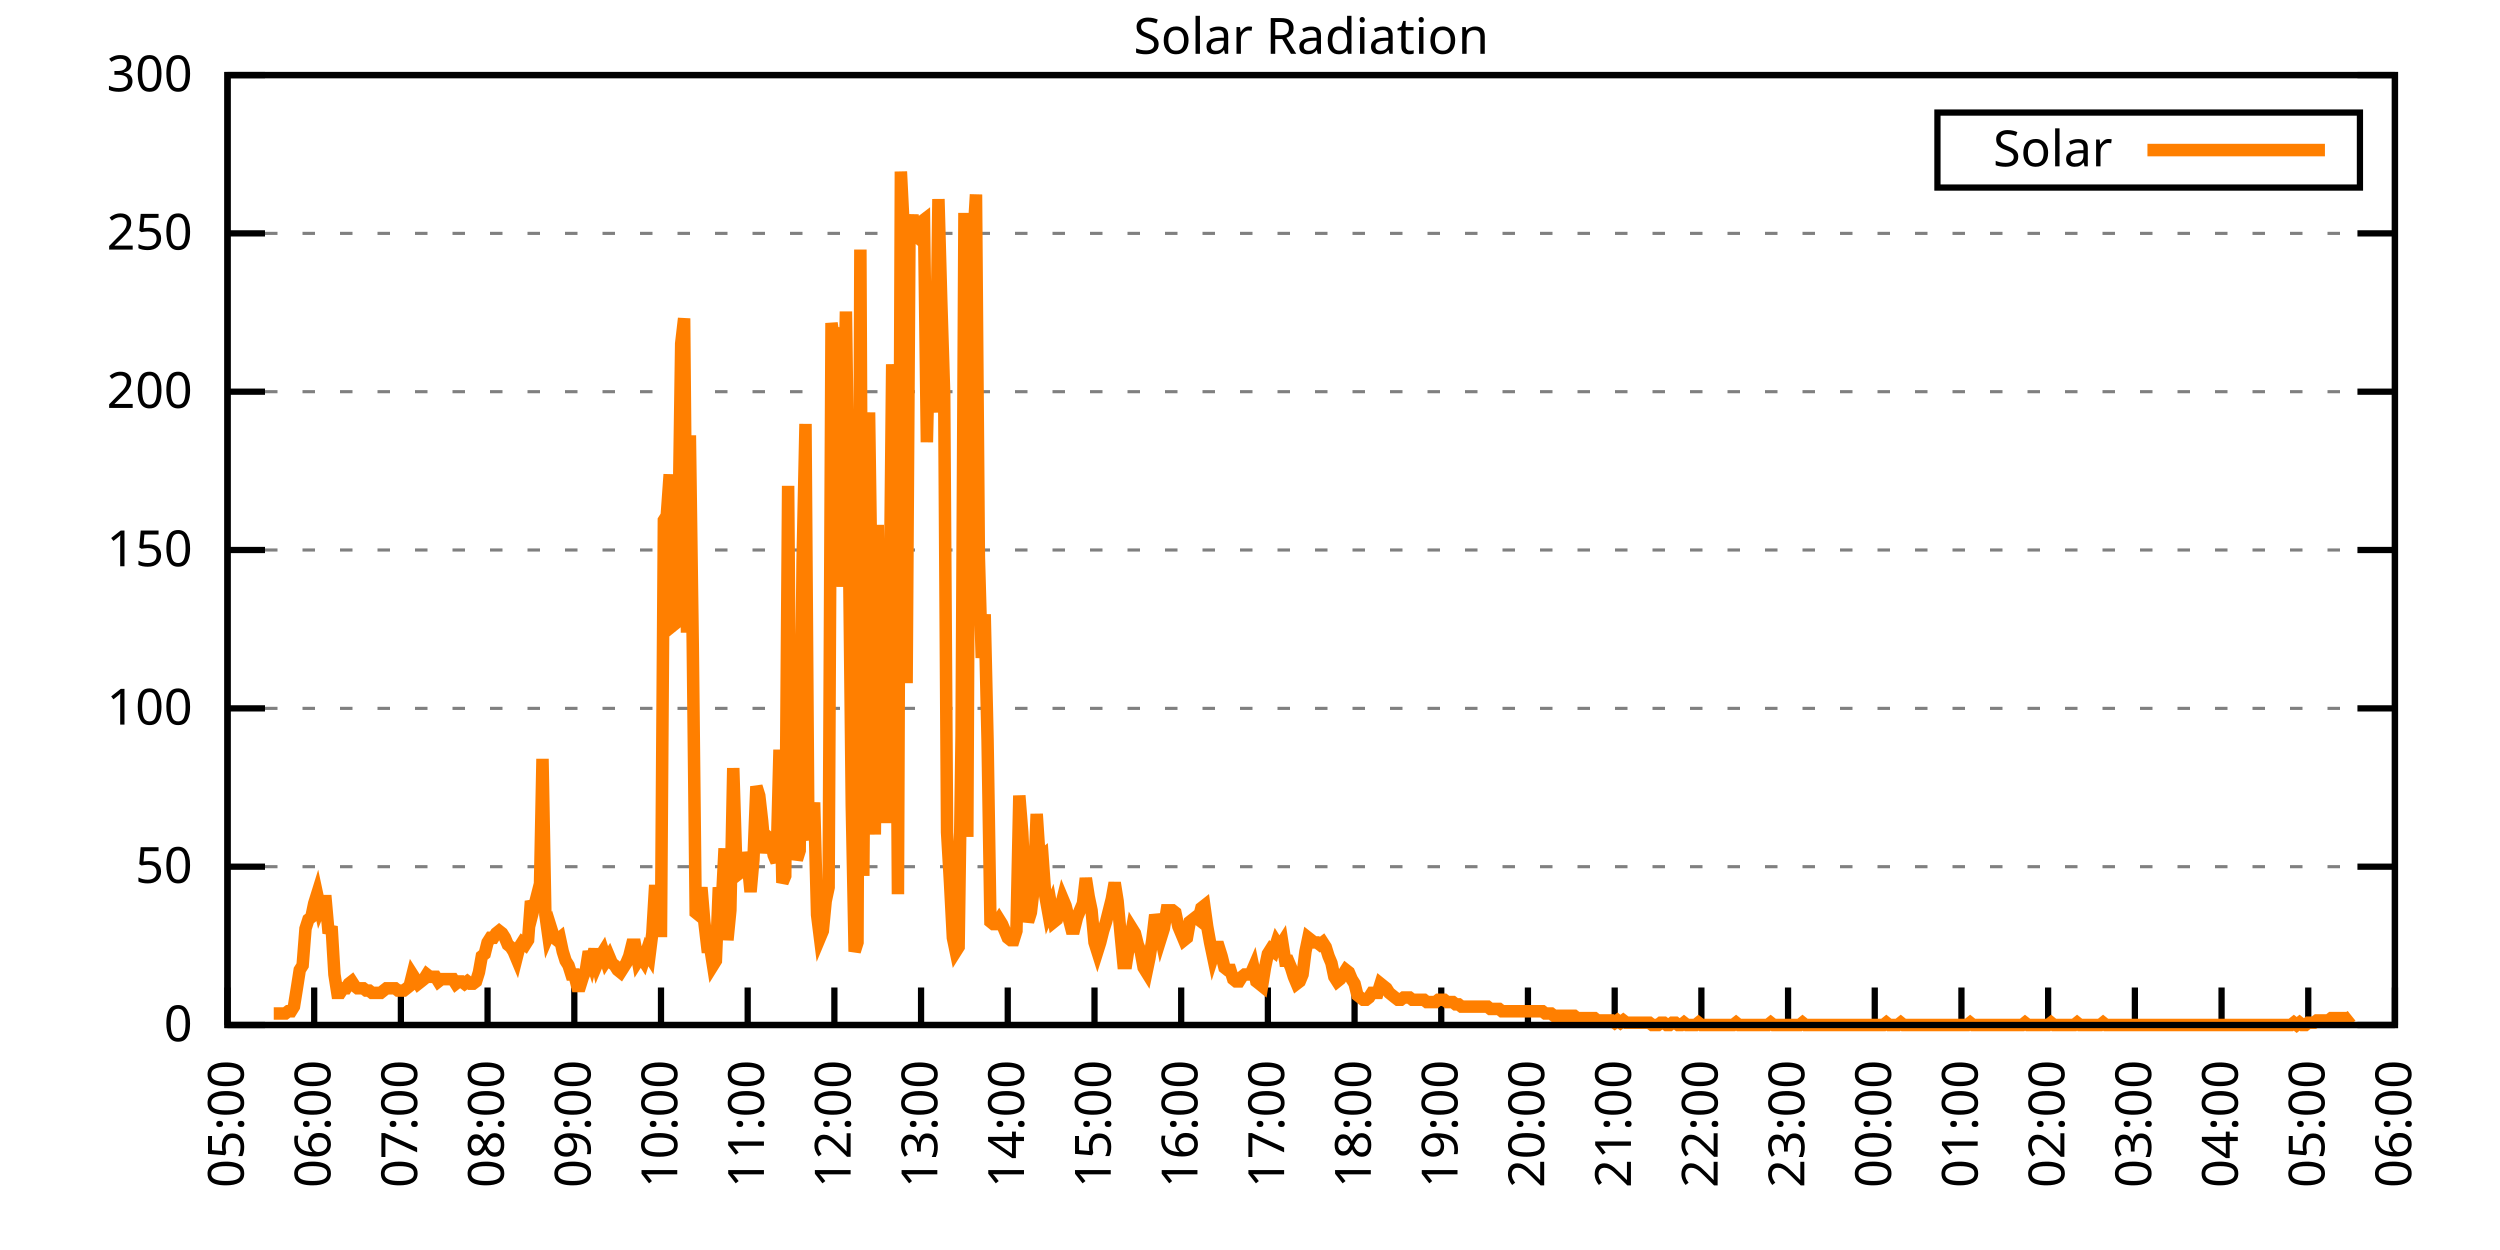
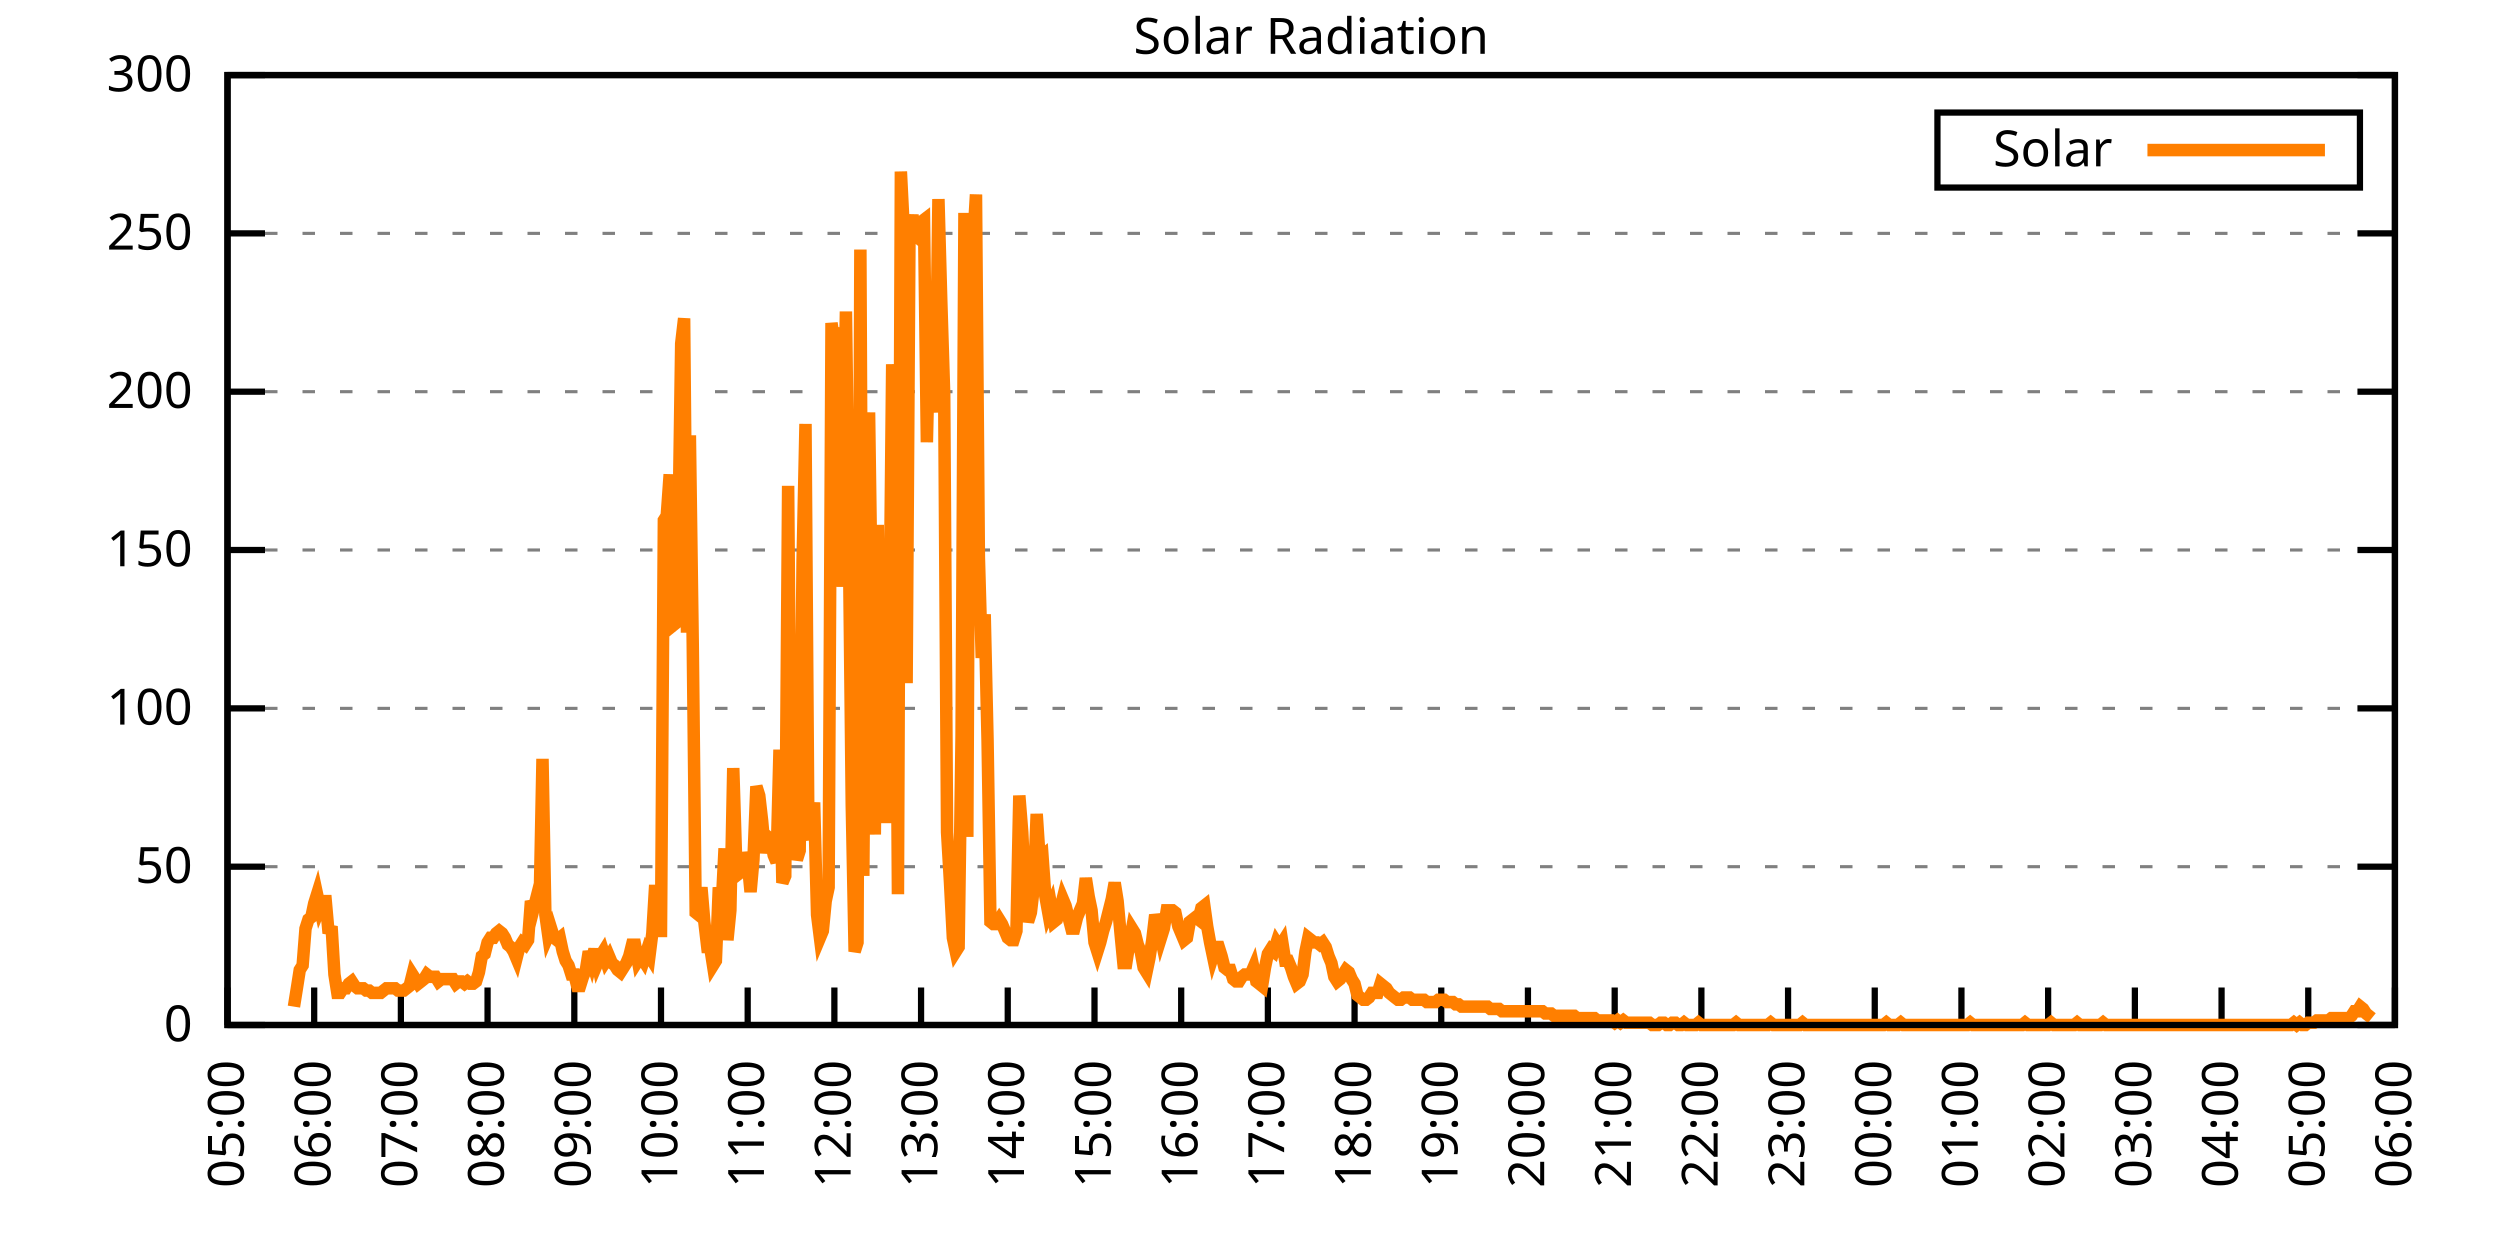
<svg xmlns="http://www.w3.org/2000/svg" xmlns:xlink="http://www.w3.org/1999/xlink" width="400" height="200" viewBox="0 0 400 200">
  <g id="gnuplot_canvas">
    <rect x="0" y="0" width="400" height="200" fill="none" />
    <defs>
      <circle id="gpDot" r="0.5" stroke-width="0.5" stroke="currentColor" />
      <path id="gpPt0" stroke-width="0.333" stroke="currentColor" d="M-1,0 h2 M0,-1 v2" />
      <path id="gpPt1" stroke-width="0.333" stroke="currentColor" d="M-1,-1 L1,1 M1,-1 L-1,1" />
      <path id="gpPt2" stroke-width="0.333" stroke="currentColor" d="M-1,0 L1,0 M0,-1 L0,1 M-1,-1 L1,1 M-1,1 L1,-1" />
      <rect id="gpPt3" stroke-width="0.333" stroke="currentColor" x="-1" y="-1" width="2" height="2" />
      <rect id="gpPt4" stroke-width="0.333" stroke="currentColor" fill="currentColor" x="-1" y="-1" width="2" height="2" />
      <circle id="gpPt5" stroke-width="0.333" stroke="currentColor" cx="0" cy="0" r="1" />
      <use xlink:href="#gpPt5" id="gpPt6" fill="currentColor" stroke="none" />
      <path id="gpPt7" stroke-width="0.333" stroke="currentColor" d="M0,-1.33 L-1.33,0.67 L1.33,0.67 z" />
      <use xlink:href="#gpPt7" id="gpPt8" fill="currentColor" stroke="none" />
      <use xlink:href="#gpPt7" id="gpPt9" stroke="currentColor" transform="rotate(180)" />
      <use xlink:href="#gpPt9" id="gpPt10" fill="currentColor" stroke="none" />
      <use xlink:href="#gpPt3" id="gpPt11" stroke="currentColor" transform="rotate(45)" />
      <use xlink:href="#gpPt11" id="gpPt12" fill="currentColor" stroke="none" />
      <path id="gpPt13" stroke-width="0.333" stroke="currentColor" d="M0,1.330 L1.265,0.411 L0.782,-1.067 L-0.782,-1.076 L-1.265,0.411 z" />
      <use xlink:href="#gpPt13" id="gpPt14" fill="currentColor" stroke="none" />
      <filter id="textbox" filterUnits="objectBoundingBox" x="0" y="0" height="1" width="1">
        <feFlood flood-color="white" flood-opacity="1" result="bgnd" />
        <feComposite in="SourceGraphic" in2="bgnd" operator="atop" />
      </filter>
      <filter id="greybox" filterUnits="objectBoundingBox" x="0" y="0" height="1" width="1">
        <feFlood flood-color="lightgrey" flood-opacity="1" result="grey" />
        <feComposite in="SourceGraphic" in2="grey" operator="atop" />
      </filter>
    </defs>
    <g fill="none" color="white" stroke="currentColor" stroke-width="1.00" stroke-linecap="butt" stroke-linejoin="miter">
</g>
    <g fill="none" color="black" stroke="currentColor" stroke-width="1.00" stroke-linecap="butt" stroke-linejoin="miter">
      <g stroke="none" shape-rendering="crispEdges">
        <polygon fill="rgb(255, 255, 255)" points="36.40,164.00 383.18,164.00 383.18,12.02 36.40,12.02 " />
      </g>
    </g>
    <g fill="none" color="black" stroke="currentColor" stroke-width="1.00" stroke-linecap="butt" stroke-linejoin="miter">
</g>
    <g fill="none" color="black" stroke="black" stroke-width="0.50" stroke-linecap="butt" stroke-linejoin="miter">
</g>
    <g fill="none" color="gray" stroke="currentColor" stroke-width="0.50" stroke-linecap="butt" stroke-linejoin="miter">
      <path stroke="gray" stroke-dasharray="2,4" class="gridline" d="M36.40,164.00 L383.19,164.00  " />
    </g>
    <g fill="none" color="gray" stroke="gray" stroke-width="1.00" stroke-linecap="butt" stroke-linejoin="miter">
</g>
    <g fill="none" color="black" stroke="currentColor" stroke-width="1.00" stroke-linecap="butt" stroke-linejoin="miter">
      <path stroke="black" d="M36.40,164.00 L42.40,164.00 M383.19,164.00 L377.19,164.00  " />
      <g transform="translate(30.80,166.60)" stroke="none" fill="black" font-family="Sans" font-size="8.00" text-anchor="end">
        <text>
          <tspan font-family="Sans"> 0</tspan>
        </text>
      </g>
    </g>
    <g fill="none" color="black" stroke="currentColor" stroke-width="1.00" stroke-linecap="butt" stroke-linejoin="miter">
</g>
    <g fill="none" color="black" stroke="black" stroke-width="0.50" stroke-linecap="butt" stroke-linejoin="miter">
</g>
    <g fill="none" color="gray" stroke="currentColor" stroke-width="0.50" stroke-linecap="butt" stroke-linejoin="miter">
      <path stroke="gray" stroke-dasharray="2,4" class="gridline" d="M36.40,138.67 L383.19,138.67  " />
    </g>
    <g fill="none" color="gray" stroke="gray" stroke-width="1.00" stroke-linecap="butt" stroke-linejoin="miter">
</g>
    <g fill="none" color="black" stroke="currentColor" stroke-width="1.00" stroke-linecap="butt" stroke-linejoin="miter">
      <path stroke="black" d="M36.40,138.67 L42.40,138.67 M383.19,138.67 L377.19,138.67  " />
      <g transform="translate(30.80,141.27)" stroke="none" fill="black" font-family="Sans" font-size="8.00" text-anchor="end">
        <text>
          <tspan font-family="Sans"> 50</tspan>
        </text>
      </g>
    </g>
    <g fill="none" color="black" stroke="currentColor" stroke-width="1.00" stroke-linecap="butt" stroke-linejoin="miter">
</g>
    <g fill="none" color="black" stroke="black" stroke-width="0.50" stroke-linecap="butt" stroke-linejoin="miter">
</g>
    <g fill="none" color="gray" stroke="currentColor" stroke-width="0.50" stroke-linecap="butt" stroke-linejoin="miter">
      <path stroke="gray" stroke-dasharray="2,4" class="gridline" d="M36.40,113.34 L383.19,113.34  " />
    </g>
    <g fill="none" color="gray" stroke="gray" stroke-width="1.00" stroke-linecap="butt" stroke-linejoin="miter">
</g>
    <g fill="none" color="black" stroke="currentColor" stroke-width="1.00" stroke-linecap="butt" stroke-linejoin="miter">
      <path stroke="black" d="M36.40,113.34 L42.40,113.34 M383.19,113.34 L377.19,113.34  " />
      <g transform="translate(30.80,115.94)" stroke="none" fill="black" font-family="Sans" font-size="8.00" text-anchor="end">
        <text>
          <tspan font-family="Sans"> 100</tspan>
        </text>
      </g>
    </g>
    <g fill="none" color="black" stroke="currentColor" stroke-width="1.00" stroke-linecap="butt" stroke-linejoin="miter">
</g>
    <g fill="none" color="black" stroke="black" stroke-width="0.50" stroke-linecap="butt" stroke-linejoin="miter">
</g>
    <g fill="none" color="gray" stroke="currentColor" stroke-width="0.50" stroke-linecap="butt" stroke-linejoin="miter">
      <path stroke="gray" stroke-dasharray="2,4" class="gridline" d="M36.40,88.00 L383.19,88.00  " />
    </g>
    <g fill="none" color="gray" stroke="gray" stroke-width="1.00" stroke-linecap="butt" stroke-linejoin="miter">
</g>
    <g fill="none" color="black" stroke="currentColor" stroke-width="1.00" stroke-linecap="butt" stroke-linejoin="miter">
      <path stroke="black" d="M36.40,88.00 L42.40,88.00 M383.19,88.00 L377.19,88.00  " />
      <g transform="translate(30.80,90.60)" stroke="none" fill="black" font-family="Sans" font-size="8.00" text-anchor="end">
        <text>
          <tspan font-family="Sans"> 150</tspan>
        </text>
      </g>
    </g>
    <g fill="none" color="black" stroke="currentColor" stroke-width="1.00" stroke-linecap="butt" stroke-linejoin="miter">
</g>
    <g fill="none" color="black" stroke="black" stroke-width="0.50" stroke-linecap="butt" stroke-linejoin="miter">
</g>
    <g fill="none" color="gray" stroke="currentColor" stroke-width="0.50" stroke-linecap="butt" stroke-linejoin="miter">
      <path stroke="gray" stroke-dasharray="2,4" class="gridline" d="M36.40,62.67 L383.19,62.67  " />
    </g>
    <g fill="none" color="gray" stroke="gray" stroke-width="1.00" stroke-linecap="butt" stroke-linejoin="miter">
</g>
    <g fill="none" color="black" stroke="currentColor" stroke-width="1.00" stroke-linecap="butt" stroke-linejoin="miter">
      <path stroke="black" d="M36.40,62.67 L42.40,62.67 M383.19,62.67 L377.19,62.67  " />
      <g transform="translate(30.80,65.27)" stroke="none" fill="black" font-family="Sans" font-size="8.00" text-anchor="end">
        <text>
          <tspan font-family="Sans"> 200</tspan>
        </text>
      </g>
    </g>
    <g fill="none" color="black" stroke="currentColor" stroke-width="1.00" stroke-linecap="butt" stroke-linejoin="miter">
</g>
    <g fill="none" color="black" stroke="black" stroke-width="0.50" stroke-linecap="butt" stroke-linejoin="miter">
</g>
    <g fill="none" color="gray" stroke="currentColor" stroke-width="0.50" stroke-linecap="butt" stroke-linejoin="miter">
      <path stroke="gray" stroke-dasharray="2,4" class="gridline" d="M36.40,37.34 L383.19,37.34  " />
    </g>
    <g fill="none" color="gray" stroke="gray" stroke-width="1.00" stroke-linecap="butt" stroke-linejoin="miter">
</g>
    <g fill="none" color="black" stroke="currentColor" stroke-width="1.00" stroke-linecap="butt" stroke-linejoin="miter">
      <path stroke="black" d="M36.40,37.34 L42.40,37.34 M383.19,37.34 L377.19,37.34  " />
      <g transform="translate(30.80,39.94)" stroke="none" fill="black" font-family="Sans" font-size="8.00" text-anchor="end">
        <text>
          <tspan font-family="Sans"> 250</tspan>
        </text>
      </g>
    </g>
    <g fill="none" color="black" stroke="currentColor" stroke-width="1.00" stroke-linecap="butt" stroke-linejoin="miter">
</g>
    <g fill="none" color="black" stroke="black" stroke-width="0.50" stroke-linecap="butt" stroke-linejoin="miter">
</g>
    <g fill="none" color="gray" stroke="currentColor" stroke-width="0.50" stroke-linecap="butt" stroke-linejoin="miter">
      <path stroke="gray" stroke-dasharray="2,4" class="gridline" d="M36.40,12.01 L383.19,12.01  " />
    </g>
    <g fill="none" color="gray" stroke="gray" stroke-width="1.00" stroke-linecap="butt" stroke-linejoin="miter">
</g>
    <g fill="none" color="black" stroke="currentColor" stroke-width="1.00" stroke-linecap="butt" stroke-linejoin="miter">
      <path stroke="black" d="M36.40,12.01 L42.40,12.01 M383.19,12.01 L377.19,12.01  " />
      <g transform="translate(30.80,14.61)" stroke="none" fill="black" font-family="Sans" font-size="8.00" text-anchor="end">
        <text>
          <tspan font-family="Sans"> 300</tspan>
        </text>
      </g>
    </g>
    <g fill="none" color="black" stroke="currentColor" stroke-width="1.00" stroke-linecap="butt" stroke-linejoin="miter">
      <path stroke="black" d="M36.40,164.00 L36.40,158.00  " />
      <g transform="translate(39.00,169.60) rotate(270.00)" stroke="none" fill="black" font-family="Sans" font-size="8.00" text-anchor="end">
        <text>
          <tspan font-family="Sans">05:00</tspan>
        </text>
      </g>
    </g>
    <g fill="none" color="black" stroke="currentColor" stroke-width="1.00" stroke-linecap="butt" stroke-linejoin="miter">
      <path stroke="black" d="M50.27,164.00 L50.27,158.00  " />
      <g transform="translate(52.87,169.60) rotate(270.00)" stroke="none" fill="black" font-family="Sans" font-size="8.00" text-anchor="end">
        <text>
          <tspan font-family="Sans">06:00</tspan>
        </text>
      </g>
    </g>
    <g fill="none" color="black" stroke="currentColor" stroke-width="1.00" stroke-linecap="butt" stroke-linejoin="miter">
      <path stroke="black" d="M64.14,164.00 L64.14,158.00  " />
      <g transform="translate(66.74,169.60) rotate(270.00)" stroke="none" fill="black" font-family="Sans" font-size="8.00" text-anchor="end">
        <text>
          <tspan font-family="Sans">07:00</tspan>
        </text>
      </g>
    </g>
    <g fill="none" color="black" stroke="currentColor" stroke-width="1.00" stroke-linecap="butt" stroke-linejoin="miter">
      <path stroke="black" d="M78.01,164.00 L78.01,158.00  " />
      <g transform="translate(80.61,169.60) rotate(270.00)" stroke="none" fill="black" font-family="Sans" font-size="8.00" text-anchor="end">
        <text>
          <tspan font-family="Sans">08:00</tspan>
        </text>
      </g>
    </g>
    <g fill="none" color="black" stroke="currentColor" stroke-width="1.00" stroke-linecap="butt" stroke-linejoin="miter">
      <path stroke="black" d="M91.89,164.00 L91.89,158.00  " />
      <g transform="translate(94.49,169.60) rotate(270.00)" stroke="none" fill="black" font-family="Sans" font-size="8.00" text-anchor="end">
        <text>
          <tspan font-family="Sans">09:00</tspan>
        </text>
      </g>
    </g>
    <g fill="none" color="black" stroke="currentColor" stroke-width="1.00" stroke-linecap="butt" stroke-linejoin="miter">
      <path stroke="black" d="M105.76,164.00 L105.76,158.00  " />
      <g transform="translate(108.36,169.60) rotate(270.00)" stroke="none" fill="black" font-family="Sans" font-size="8.00" text-anchor="end">
        <text>
          <tspan font-family="Sans">10:00</tspan>
        </text>
      </g>
    </g>
    <g fill="none" color="black" stroke="currentColor" stroke-width="1.00" stroke-linecap="butt" stroke-linejoin="miter">
      <path stroke="black" d="M119.63,164.00 L119.63,158.00  " />
      <g transform="translate(122.23,169.60) rotate(270.00)" stroke="none" fill="black" font-family="Sans" font-size="8.00" text-anchor="end">
        <text>
          <tspan font-family="Sans">11:00</tspan>
        </text>
      </g>
    </g>
    <g fill="none" color="black" stroke="currentColor" stroke-width="1.00" stroke-linecap="butt" stroke-linejoin="miter">
      <path stroke="black" d="M133.50,164.00 L133.50,158.00  " />
      <g transform="translate(136.10,169.60) rotate(270.00)" stroke="none" fill="black" font-family="Sans" font-size="8.00" text-anchor="end">
        <text>
          <tspan font-family="Sans">12:00</tspan>
        </text>
      </g>
    </g>
    <g fill="none" color="black" stroke="currentColor" stroke-width="1.00" stroke-linecap="butt" stroke-linejoin="miter">
      <path stroke="black" d="M147.37,164.00 L147.37,158.00  " />
      <g transform="translate(149.97,169.60) rotate(270.00)" stroke="none" fill="black" font-family="Sans" font-size="8.00" text-anchor="end">
        <text>
          <tspan font-family="Sans">13:00</tspan>
        </text>
      </g>
    </g>
    <g fill="none" color="black" stroke="currentColor" stroke-width="1.00" stroke-linecap="butt" stroke-linejoin="miter">
      <path stroke="black" d="M161.24,164.00 L161.24,158.00  " />
      <g transform="translate(163.84,169.60) rotate(270.00)" stroke="none" fill="black" font-family="Sans" font-size="8.00" text-anchor="end">
        <text>
          <tspan font-family="Sans">14:00</tspan>
        </text>
      </g>
    </g>
    <g fill="none" color="black" stroke="currentColor" stroke-width="1.00" stroke-linecap="butt" stroke-linejoin="miter">
      <path stroke="black" d="M175.12,164.00 L175.12,158.00  " />
      <g transform="translate(177.72,169.60) rotate(270.00)" stroke="none" fill="black" font-family="Sans" font-size="8.00" text-anchor="end">
        <text>
          <tspan font-family="Sans">15:00</tspan>
        </text>
      </g>
    </g>
    <g fill="none" color="black" stroke="currentColor" stroke-width="1.00" stroke-linecap="butt" stroke-linejoin="miter">
      <path stroke="black" d="M188.99,164.00 L188.99,158.00  " />
      <g transform="translate(191.59,169.60) rotate(270.00)" stroke="none" fill="black" font-family="Sans" font-size="8.00" text-anchor="end">
        <text>
          <tspan font-family="Sans">16:00</tspan>
        </text>
      </g>
    </g>
    <g fill="none" color="black" stroke="currentColor" stroke-width="1.00" stroke-linecap="butt" stroke-linejoin="miter">
      <path stroke="black" d="M202.86,164.00 L202.86,158.00  " />
      <g transform="translate(205.46,169.60) rotate(270.00)" stroke="none" fill="black" font-family="Sans" font-size="8.00" text-anchor="end">
        <text>
          <tspan font-family="Sans">17:00</tspan>
        </text>
      </g>
    </g>
    <g fill="none" color="black" stroke="currentColor" stroke-width="1.00" stroke-linecap="butt" stroke-linejoin="miter">
      <path stroke="black" d="M216.73,164.00 L216.73,158.00  " />
      <g transform="translate(219.33,169.60) rotate(270.00)" stroke="none" fill="black" font-family="Sans" font-size="8.00" text-anchor="end">
        <text>
          <tspan font-family="Sans">18:00</tspan>
        </text>
      </g>
    </g>
    <g fill="none" color="black" stroke="currentColor" stroke-width="1.00" stroke-linecap="butt" stroke-linejoin="miter">
      <path stroke="black" d="M230.60,164.00 L230.60,158.00  " />
      <g transform="translate(233.20,169.60) rotate(270.00)" stroke="none" fill="black" font-family="Sans" font-size="8.00" text-anchor="end">
        <text>
          <tspan font-family="Sans">19:00</tspan>
        </text>
      </g>
    </g>
    <g fill="none" color="black" stroke="currentColor" stroke-width="1.00" stroke-linecap="butt" stroke-linejoin="miter">
      <path stroke="black" d="M244.47,164.00 L244.47,158.00  " />
      <g transform="translate(247.07,169.60) rotate(270.00)" stroke="none" fill="black" font-family="Sans" font-size="8.00" text-anchor="end">
        <text>
          <tspan font-family="Sans">20:00</tspan>
        </text>
      </g>
    </g>
    <g fill="none" color="black" stroke="currentColor" stroke-width="1.00" stroke-linecap="butt" stroke-linejoin="miter">
      <path stroke="black" d="M258.35,164.00 L258.35,158.00  " />
      <g transform="translate(260.95,169.60) rotate(270.00)" stroke="none" fill="black" font-family="Sans" font-size="8.00" text-anchor="end">
        <text>
          <tspan font-family="Sans">21:00</tspan>
        </text>
      </g>
    </g>
    <g fill="none" color="black" stroke="currentColor" stroke-width="1.00" stroke-linecap="butt" stroke-linejoin="miter">
      <path stroke="black" d="M272.22,164.00 L272.22,158.00  " />
      <g transform="translate(274.82,169.60) rotate(270.00)" stroke="none" fill="black" font-family="Sans" font-size="8.00" text-anchor="end">
        <text>
          <tspan font-family="Sans">22:00</tspan>
        </text>
      </g>
    </g>
    <g fill="none" color="black" stroke="currentColor" stroke-width="1.00" stroke-linecap="butt" stroke-linejoin="miter">
      <path stroke="black" d="M286.09,164.00 L286.09,158.00  " />
      <g transform="translate(288.69,169.60) rotate(270.00)" stroke="none" fill="black" font-family="Sans" font-size="8.00" text-anchor="end">
        <text>
          <tspan font-family="Sans">23:00</tspan>
        </text>
      </g>
    </g>
    <g fill="none" color="black" stroke="currentColor" stroke-width="1.00" stroke-linecap="butt" stroke-linejoin="miter">
      <path stroke="black" d="M299.96,164.00 L299.96,158.00  " />
      <g transform="translate(302.56,169.60) rotate(270.00)" stroke="none" fill="black" font-family="Sans" font-size="8.00" text-anchor="end">
        <text>
          <tspan font-family="Sans">00:00</tspan>
        </text>
      </g>
    </g>
    <g fill="none" color="black" stroke="currentColor" stroke-width="1.00" stroke-linecap="butt" stroke-linejoin="miter">
      <path stroke="black" d="M313.83,164.00 L313.83,158.00  " />
      <g transform="translate(316.43,169.60) rotate(270.00)" stroke="none" fill="black" font-family="Sans" font-size="8.00" text-anchor="end">
        <text>
          <tspan font-family="Sans">01:00</tspan>
        </text>
      </g>
    </g>
    <g fill="none" color="black" stroke="currentColor" stroke-width="1.00" stroke-linecap="butt" stroke-linejoin="miter">
      <path stroke="black" d="M327.70,164.00 L327.70,158.00  " />
      <g transform="translate(330.30,169.60) rotate(270.00)" stroke="none" fill="black" font-family="Sans" font-size="8.00" text-anchor="end">
        <text>
          <tspan font-family="Sans">02:00</tspan>
        </text>
      </g>
    </g>
    <g fill="none" color="black" stroke="currentColor" stroke-width="1.00" stroke-linecap="butt" stroke-linejoin="miter">
      <path stroke="black" d="M341.58,164.00 L341.58,158.00  " />
      <g transform="translate(344.18,169.60) rotate(270.00)" stroke="none" fill="black" font-family="Sans" font-size="8.00" text-anchor="end">
        <text>
          <tspan font-family="Sans">03:00</tspan>
        </text>
      </g>
    </g>
    <g fill="none" color="black" stroke="currentColor" stroke-width="1.00" stroke-linecap="butt" stroke-linejoin="miter">
      <path stroke="black" d="M355.45,164.00 L355.45,158.00  " />
      <g transform="translate(358.05,169.60) rotate(270.00)" stroke="none" fill="black" font-family="Sans" font-size="8.00" text-anchor="end">
        <text>
          <tspan font-family="Sans">04:00</tspan>
        </text>
      </g>
    </g>
    <g fill="none" color="black" stroke="currentColor" stroke-width="1.00" stroke-linecap="butt" stroke-linejoin="miter">
      <path stroke="black" d="M369.32,164.00 L369.32,158.00  " />
      <g transform="translate(371.92,169.60) rotate(270.00)" stroke="none" fill="black" font-family="Sans" font-size="8.00" text-anchor="end">
        <text>
          <tspan font-family="Sans">05:00</tspan>
        </text>
      </g>
    </g>
    <g fill="none" color="black" stroke="currentColor" stroke-width="1.00" stroke-linecap="butt" stroke-linejoin="miter">
      <path stroke="black" d="M383.19,164.00 L383.19,158.00  " />
      <g transform="translate(385.79,169.60) rotate(270.00)" stroke="none" fill="black" font-family="Sans" font-size="8.00" text-anchor="end">
        <text>
          <tspan font-family="Sans">06:00</tspan>
        </text>
      </g>
    </g>
    <g fill="none" color="black" stroke="currentColor" stroke-width="1.00" stroke-linecap="butt" stroke-linejoin="miter">
</g>
    <g fill="none" color="black" stroke="currentColor" stroke-width="1.00" stroke-linecap="butt" stroke-linejoin="miter">
      <path stroke="black" d="M36.40,12.01 L36.40,164.00 L383.19,164.00 L383.19,12.01 L36.40,12.01 Z  " />
    </g>
    <g fill="none" color="black" stroke="currentColor" stroke-width="1.00" stroke-linecap="butt" stroke-linejoin="miter">
</g>
    <g fill="none" color="black" stroke="currentColor" stroke-width="1.00" stroke-linecap="butt" stroke-linejoin="miter">
      <path stroke="black" d="M309.99,30.01 L309.99,18.01 L377.59,18.01 L377.59,30.01 L309.99,30.01 Z  " />
    </g>
    <g id="Solar_Radiation_plot_1">
      <g fill="none" color="white" stroke="black" stroke-width="2.00" stroke-linecap="butt" stroke-linejoin="miter">
</g>
      <g fill="none" color="black" stroke="currentColor" stroke-width="2.00" stroke-linecap="butt" stroke-linejoin="miter">
        <g transform="translate(337.99,26.61)" stroke="none" fill="black" font-family="Sans" font-size="8.00" text-anchor="end">
          <text>
            <tspan font-family="Sans">Solar</tspan>
          </text>
        </g>
      </g>
      <g fill="none" color="black" stroke="currentColor" stroke-width="2.00" stroke-linecap="butt" stroke-linejoin="miter">
-         <path stroke="rgb(255, 127,   0)" d="M343.59,24.01 L371.99,24.01 M43.80,162.16 L44.26,162.16 L44.72,162.16 L45.19,162.16 L45.65,162.16 L46.11,161.80   L46.57,161.80 L47.03,161.06 L47.50,158.13 L47.96,155.19 L48.42,154.46 L48.88,148.58 L49.35,147.11 L49.81,146.75   L50.27,144.55 L50.73,143.08 L51.20,145.28 L51.66,144.18 L52.12,144.18 L52.58,149.32 L53.05,148.22 L53.51,155.92   L53.97,158.86 L54.43,158.86 L54.90,158.13 L55.36,158.13 L55.82,157.39 L56.28,157.03 L56.75,157.76 L57.21,158.13   L57.67,158.13 L58.13,158.13 L58.59,158.49 L59.06,158.49 L59.52,158.86 L59.98,158.86 L60.44,158.86 L60.91,158.86   L61.37,158.49 L61.83,158.13 L62.29,158.13 L62.76,158.13 L63.22,158.13 L63.68,158.49 L64.14,158.49 L64.61,158.49   L65.07,158.13 L65.53,157.76 L65.99,155.92 L66.46,156.66 L66.92,157.39 L67.38,157.03 L67.84,156.66 L68.30,155.92   L68.77,156.29 L69.23,156.29 L69.69,156.29 L70.15,157.03 L70.62,156.66 L71.08,156.66 L71.54,156.66 L72.00,156.66   L72.47,156.66 L72.93,157.39 L73.39,157.03 L73.85,157.03 L74.32,157.39 L74.78,157.03 L75.24,157.39 L75.70,157.39   L76.17,157.03 L76.63,155.56 L77.09,152.99 L77.55,152.62 L78.01,150.79 L78.48,150.05 L78.94,150.05 L79.40,149.32   L79.86,148.95 L80.33,149.32 L80.79,150.05 L81.25,151.15 L81.71,151.52 L82.18,152.25 L82.64,153.35 L83.10,151.52   L83.56,150.79 L84.03,151.15 L84.49,150.42 L84.95,144.18 L85.41,145.28 L85.88,143.44 L86.34,144.55 L86.80,121.42   L87.26,146.38 L87.72,149.68 L88.19,148.58 L88.65,150.05 L89.11,150.42 L89.57,150.05 L90.04,152.25 L90.50,153.72   L90.96,154.46 L91.42,155.92 L91.89,155.92 L92.35,157.76 L92.81,157.76 L93.27,156.29 L93.74,155.19 L94.20,152.25   L94.66,153.72 L95.12,151.89 L95.59,154.09 L96.05,152.99 L96.51,152.25 L96.97,153.72 L97.44,152.99 L97.90,154.09   L98.36,154.46 L98.82,155.19 L99.28,155.56 L99.75,154.82 L100.21,154.09 L100.67,152.99 L101.13,151.15 L101.60,151.15   L102.06,153.72 L102.52,152.99 L102.98,153.72 L103.45,152.25 L103.91,152.99 L104.37,149.32 L104.83,141.61 L105.30,148.95   L105.76,148.95 L106.22,83.24 L106.68,82.51 L107.15,75.90 L107.61,100.13 L108.07,99.76 L108.53,86.55 L108.99,54.98   L109.46,50.94 L109.92,101.23 L110.38,69.66 L110.84,103.07 L111.31,146.01 L111.77,146.38 L112.23,141.98 L112.69,147.48   L113.16,151.52 L113.62,151.52 L114.08,154.46 L114.54,153.72 L115.01,141.98 L115.47,144.91 L115.93,135.74 L116.39,150.42   L116.86,145.65 L117.32,122.89 L117.78,137.57 L118.24,139.77 L118.70,139.41 L119.17,136.47 L119.63,137.94 L120.09,142.71   L120.55,137.57 L121.02,125.82 L121.48,127.29 L121.94,131.33 L122.40,136.47 L122.87,133.90 L123.33,134.27 L123.79,136.84   L124.25,137.94 L124.72,119.95 L125.18,141.24 L125.64,140.14 L126.10,77.74 L126.57,135.74 L127.03,129.86 L127.49,137.57   L127.95,136.10 L128.41,89.85 L128.88,67.83 L129.34,132.80 L129.80,134.27 L130.26,128.39 L130.73,146.38 L131.19,150.05   L131.65,148.95 L132.11,144.18 L132.58,141.98 L133.04,51.68 L133.50,54.98 L133.96,52.41 L134.43,93.89 L134.89,73.33   L135.35,49.84 L135.81,85.45 L136.28,128.76 L136.74,152.25 L137.20,150.79 L137.66,39.93 L138.13,140.14 L138.59,80.31   L139.05,65.99 L139.51,98.66 L139.97,133.53 L140.44,83.98 L140.90,128.76 L141.36,89.85 L141.82,131.70 L142.29,103.07   L142.75,58.28 L143.21,70.03 L143.67,143.08 L144.14,27.45 L144.60,36.63 L145.06,109.31 L145.52,36.99 L145.99,34.42   L146.45,37.73 L146.91,38.09 L147.37,35.52 L147.84,35.16 L148.30,70.76 L148.76,50.57 L149.22,59.38 L149.68,65.99   L150.15,31.85 L150.61,48.37 L151.07,63.05 L151.53,133.17 L152.00,141.24 L152.46,150.05 L152.92,152.25 L153.38,151.52   L153.85,117.75 L154.31,34.06 L154.77,133.90 L155.23,36.26 L155.70,38.83 L156.16,31.12 L156.62,89.12 L157.08,105.27   L157.55,98.29 L158.01,118.48 L158.47,147.48 L158.93,147.85 L159.39,147.85 L159.86,147.11 L160.32,147.85 L160.78,148.95   L161.24,150.05 L161.71,150.42 L162.17,150.42 L162.63,148.95 L163.09,127.29 L163.56,133.17 L164.02,143.08 L164.48,147.48   L164.94,146.01 L165.41,141.98 L165.87,130.23 L166.33,137.20 L166.79,136.84 L167.26,143.44 L167.72,146.01 L168.18,144.91   L168.64,147.48 L169.10,147.11 L169.57,145.65 L170.03,143.81 L170.49,144.91 L170.95,146.75 L171.42,148.58 L171.88,148.58   L172.34,146.75 L172.80,145.65 L173.27,144.55 L173.73,140.51 L174.19,143.44 L174.65,145.65 L175.12,150.79 L175.58,152.25   L176.04,150.79 L176.50,148.95 L176.97,147.48 L177.43,145.65 L177.89,143.81 L178.35,141.24 L178.82,144.18 L179.28,149.32   L179.74,154.09 L180.20,154.09 L180.66,151.15 L181.13,148.58 L181.59,149.32 L182.05,151.15 L182.51,152.25 L182.98,154.82   L183.44,155.56 L183.90,153.35 L184.36,150.42 L184.83,146.38 L185.29,147.85 L185.75,150.05 L186.21,148.58 L186.68,145.65   L187.14,145.65 L187.60,145.65 L188.06,146.01 L188.53,148.22 L188.99,149.32 L189.45,150.42 L189.91,150.05 L190.37,147.48   L190.84,147.11 L191.30,146.75 L191.76,147.11 L192.22,145.28 L192.69,144.91 L193.15,148.22 L193.61,150.79 L194.07,152.99   L194.54,151.52 L195.00,151.52 L195.46,152.99 L195.92,154.82 L196.39,155.19 L196.85,155.19 L197.31,156.66 L197.77,157.03   L198.24,157.03 L198.70,156.29 L199.16,155.92 L199.62,155.92 L200.08,155.92 L200.55,154.82 L201.01,157.03 L201.47,157.39   L201.93,157.76 L202.40,154.82 L202.86,152.62 L203.32,151.89 L203.78,152.25 L204.25,150.79 L204.71,151.52 L205.17,150.79   L205.63,153.72 L206.10,153.72 L206.56,154.82 L207.02,156.29 L207.48,157.39 L207.95,157.03 L208.41,155.92 L208.87,152.25   L209.33,150.05 L209.80,150.42 L210.26,150.79 L210.72,150.79 L211.18,151.15 L211.64,150.79 L212.11,151.52 L212.57,152.99   L213.03,154.09 L213.49,156.29 L213.96,157.03 L214.42,156.66 L214.88,155.92 L215.34,155.19 L215.81,155.56 L216.27,156.66   L216.73,157.39 L217.19,159.23 L217.66,159.60 L218.12,159.96 L218.58,159.96 L219.04,159.60 L219.51,158.86 L219.97,158.86   L220.43,158.86 L220.89,157.39 L221.35,157.76 L221.82,158.13 L222.28,158.86 L222.74,159.23 L223.20,159.60 L223.67,159.96   L224.13,159.96 L224.59,159.60 L225.05,159.60 L225.52,159.60 L225.98,159.96 L226.44,159.96 L226.90,159.96 L227.37,159.96   L227.83,159.96 L228.29,160.33 L228.75,160.33 L229.22,160.33 L229.68,160.33 L230.14,159.96 L230.60,159.96 L231.06,159.96   L231.53,160.33 L231.99,160.33 L232.45,160.33 L232.91,160.70 L233.38,160.70 L233.84,161.06 L234.30,161.06 L234.76,161.06   L235.23,161.06 L235.69,161.06 L236.15,161.06 L236.61,161.06 L237.08,161.06 L237.54,161.06 L238.00,161.06 L238.46,161.43   L238.93,161.43 L239.39,161.43 L239.85,161.43 L240.31,161.80 L240.77,161.80 L241.24,161.80 L241.70,161.80 L242.16,161.80   L242.62,161.80 L243.09,161.80 L243.55,161.80 L244.01,161.80 L244.47,161.80 L244.94,161.80 L245.40,161.80 L245.86,161.80   L246.32,161.80 L246.79,161.80 L247.25,162.16 L247.71,162.16 L248.17,162.16 L248.64,162.53 L249.10,162.53 L249.56,162.53   L250.02,162.53 L250.49,162.53 L250.95,162.53 L251.41,162.53 L251.87,162.53 L252.33,162.90 L252.80,162.90 L253.26,162.90   L253.72,162.90 L254.18,162.90 L254.65,162.90 L255.11,162.90 L255.57,163.27 L256.03,163.27 L256.50,163.27 L256.96,163.27   L257.42,163.27 L257.88,163.27 L258.35,163.63 L258.81,163.27 L259.27,163.63 L259.73,163.27 L260.20,163.63 L260.66,163.63   L261.12,163.63 L261.58,163.63 L262.04,163.63 L262.51,163.63 L262.97,163.63 L263.43,163.63 L263.89,163.63 L264.36,164.00   L264.82,164.00 L265.28,164.00 L265.74,163.63 L266.21,163.63 L266.67,164.00 L267.13,164.00 L267.59,163.63 L268.06,163.63   L268.52,164.00 L268.98,164.00 L269.44,163.63 L269.91,164.00 L270.37,164.00 L270.83,164.00 L271.29,164.00 L271.75,163.63   L272.22,164.00 L272.68,164.00 L273.14,164.00 L273.60,164.00 L274.07,164.00 L274.53,164.00 L274.99,164.00 L275.45,164.00   L275.92,164.00 L276.38,164.00 L276.84,164.00 L277.30,164.00 L277.77,163.63 L278.23,164.00 L278.69,164.00 L279.15,164.00   L279.62,164.00 L280.08,164.00 L280.54,164.00 L281.00,164.00 L281.46,164.00 L281.93,164.00 L282.39,164.00 L282.85,164.00   L283.31,163.63 L283.78,164.00 L284.24,164.00 L284.70,164.00 L285.16,164.00 L285.63,164.00 L286.09,164.00 L286.55,164.00   L287.01,164.00 L287.48,164.00 L287.94,164.00 L288.40,163.63 L288.86,164.00 L289.33,164.00 L289.79,164.00 L290.25,164.00   L290.71,164.00 L291.18,164.00 L291.64,164.00 L292.10,164.00 L292.56,164.00 L293.02,164.00 L293.49,164.00 L293.95,164.00   L294.41,164.00 L294.87,164.00 L295.34,164.00 L295.80,164.00 L296.26,164.00 L296.72,164.00 L297.19,164.00 L297.65,164.00   L298.11,164.00 L298.57,164.00 L299.04,164.00 L299.50,164.00 L299.96,164.00 L300.42,164.00 L300.89,164.00 L301.35,164.00   L301.81,163.63 L302.27,164.00 L302.73,164.00 L303.20,164.00 L303.66,164.00 L304.12,163.63 L304.58,164.00 L305.05,164.00   L305.51,164.00 L305.97,164.00 L306.43,164.00 L306.90,164.00 L307.36,164.00 L307.82,164.00 L308.28,164.00 L308.75,164.00   L309.21,164.00 L309.67,164.00 L310.13,164.00 L310.60,164.00 L311.06,164.00 L311.52,164.00 L311.98,164.00 L312.44,164.00   L312.91,164.00 L313.37,164.00 L313.83,164.00 L314.29,164.00 L314.76,164.00 L315.22,163.63 L315.68,164.00 L316.14,164.00   L316.61,164.00 L317.07,164.00 L317.53,164.00 L317.99,164.00 L318.46,164.00 L318.92,164.00 L319.38,164.00 L319.84,164.00   L320.31,164.00 L320.77,164.00 L321.23,164.00 L321.69,164.00 L322.15,164.00 L322.62,164.00 L323.08,164.00 L323.54,164.00   L324.00,163.63 L324.47,164.00 L324.93,164.00 L325.39,164.00 L325.85,164.00 L326.32,164.00 L326.78,164.00 L327.24,164.00   L327.70,164.00 L328.17,163.63 L328.63,164.00 L329.09,164.00 L329.55,164.00 L330.02,164.00 L330.48,164.00 L330.94,164.00   L331.40,164.00 L331.87,164.00 L332.33,163.63 L332.79,164.00 L333.25,164.00 L333.71,164.00 L334.18,164.00 L334.64,164.00   L335.10,164.00 L335.56,164.00 L336.03,164.00 L336.49,163.63 L336.95,164.00 L337.41,164.00 L337.88,164.00 L338.34,164.00   L338.80,164.00 L339.26,164.00 L339.73,164.00 L340.19,164.00 L340.65,164.00 L341.11,164.00 L341.58,164.00 L342.04,164.00   L342.50,164.00 L342.96,164.00 L343.42,164.00 L343.89,164.00 L344.35,164.00 L344.81,164.00 L345.27,164.00 L345.74,164.00   L346.20,164.00 L346.66,164.00 L347.12,164.00 L347.59,164.00 L348.05,164.00 L348.51,164.00 L348.97,164.00 L349.44,164.00   L349.90,164.00 L350.36,164.00 L350.82,164.00 L351.29,164.00 L351.75,164.00 L352.21,164.00 L352.67,164.00 L353.13,164.00   L353.60,164.00 L354.06,164.00 L354.52,164.00 L354.98,164.00 L355.45,164.00 L355.91,164.00 L356.37,164.00 L356.83,164.00   L357.30,164.00 L357.76,164.00 L358.22,164.00 L358.68,164.00 L359.15,164.00 L359.61,164.00 L360.07,164.00 L360.53,164.00   L361.00,164.00 L361.46,164.00 L361.92,164.00 L362.38,164.00 L362.84,164.00 L363.31,164.00 L363.77,164.00 L364.23,164.00   L364.69,164.00 L365.16,164.00 L365.62,164.00 L366.08,164.00 L366.54,164.00 L367.01,163.63 L367.47,164.00 L367.93,163.63   L368.39,164.00 L368.86,164.00 L369.32,163.63 L369.78,163.63 L370.24,163.63 L370.71,163.27 L371.17,163.27 L371.63,163.27   L372.09,163.27 L372.56,163.27 L373.02,162.90 L373.48,162.90 L373.94,162.90 L374.40,162.90 L374.87,162.90 L375.33,162.90   L375.79,162.90 L376.25,162.53  " />
+         <path stroke="rgb(255, 127,   0)" d="M343.59,24.01 L371.99,24.01 M47.03,161.06 L47.50,158.13 L47.96,155.19 L48.42,154.46 L48.88,148.58 L49.35,147.11   L49.81,146.75 L50.27,144.55 L50.73,143.08 L51.20,145.28 L51.66,144.18 L52.12,144.18 L52.58,149.32 L53.05,148.22   L53.51,155.92 L53.97,158.86 L54.43,158.86 L54.90,158.13 L55.36,158.13 L55.82,157.39 L56.28,157.03 L56.75,157.76   L57.21,158.13 L57.67,158.13 L58.13,158.13 L58.59,158.49 L59.06,158.49 L59.52,158.86 L59.98,158.86 L60.44,158.86   L60.91,158.86 L61.37,158.49 L61.83,158.13 L62.29,158.13 L62.76,158.13 L63.22,158.13 L63.68,158.49 L64.14,158.49   L64.61,158.49 L65.07,158.13 L65.53,157.76 L65.99,155.92 L66.46,156.66 L66.92,157.39 L67.38,157.03 L67.84,156.66   L68.30,155.92 L68.77,156.29 L69.23,156.29 L69.69,156.29 L70.15,157.03 L70.62,156.66 L71.08,156.66 L71.54,156.66   L72.00,156.66 L72.47,156.66 L72.93,157.39 L73.39,157.03 L73.85,157.03 L74.32,157.39 L74.78,157.03 L75.24,157.39   L75.70,157.39 L76.17,157.03 L76.63,155.56 L77.09,152.99 L77.55,152.62 L78.01,150.79 L78.48,150.05 L78.94,150.05   L79.40,149.32 L79.86,148.95 L80.33,149.32 L80.79,150.05 L81.25,151.15 L81.71,151.52 L82.18,152.25 L82.64,153.35   L83.10,151.52 L83.56,150.79 L84.03,151.15 L84.49,150.42 L84.95,144.18 L85.41,145.28 L85.88,143.44 L86.34,144.55   L86.80,121.42 L87.26,146.38 L87.72,149.68 L88.19,148.58 L88.65,150.05 L89.11,150.42 L89.57,150.05 L90.04,152.25   L90.50,153.72 L90.96,154.46 L91.42,155.92 L91.89,155.92 L92.35,157.76 L92.81,157.76 L93.27,156.29 L93.74,155.19   L94.20,152.25 L94.66,153.72 L95.12,151.89 L95.59,154.09 L96.05,152.99 L96.51,152.25 L96.97,153.72 L97.44,152.99   L97.90,154.09 L98.36,154.46 L98.82,155.19 L99.28,155.56 L99.75,154.82 L100.21,154.09 L100.67,152.99 L101.13,151.15   L101.60,151.15 L102.06,153.72 L102.52,152.99 L102.98,153.72 L103.45,152.25 L103.91,152.99 L104.37,149.32 L104.83,141.61   L105.30,148.95 L105.76,148.95 L106.22,83.24 L106.68,82.51 L107.15,75.90 L107.61,100.13 L108.07,99.76 L108.53,86.55   L108.99,54.98 L109.46,50.94 L109.92,101.23 L110.38,69.66 L110.84,103.07 L111.31,146.01 L111.77,146.38 L112.23,141.98   L112.69,147.48 L113.16,151.52 L113.62,151.52 L114.08,154.46 L114.54,153.72 L115.01,141.98 L115.47,144.91 L115.93,135.74   L116.39,150.42 L116.86,145.65 L117.32,122.89 L117.78,137.57 L118.24,139.77 L118.70,139.41 L119.17,136.47 L119.63,137.94   L120.09,142.71 L120.55,137.57 L121.02,125.82 L121.48,127.29 L121.94,131.33 L122.40,136.47 L122.87,133.90 L123.33,134.27   L123.79,136.84 L124.25,137.94 L124.72,119.95 L125.18,141.24 L125.64,140.14 L126.10,77.74 L126.57,135.74 L127.03,129.86   L127.49,137.57 L127.95,136.10 L128.41,89.85 L128.88,67.83 L129.34,132.80 L129.80,134.27 L130.26,128.39 L130.73,146.38   L131.19,150.05 L131.65,148.95 L132.11,144.18 L132.58,141.98 L133.04,51.68 L133.50,54.98 L133.96,52.41 L134.43,93.89   L134.89,73.33 L135.35,49.84 L135.81,85.45 L136.28,128.76 L136.74,152.25 L137.20,150.79 L137.66,39.93 L138.13,140.14   L138.59,80.31 L139.05,65.99 L139.51,98.66 L139.97,133.53 L140.44,83.98 L140.90,128.76 L141.36,89.85 L141.82,131.70   L142.29,103.07 L142.75,58.28 L143.21,70.03 L143.67,143.08 L144.14,27.45 L144.60,36.63 L145.06,109.31 L145.52,36.99   L145.99,34.42 L146.45,37.73 L146.91,38.09 L147.37,35.52 L147.84,35.16 L148.30,70.76 L148.76,50.57 L149.22,59.38   L149.68,65.99 L150.15,31.85 L150.61,48.37 L151.07,63.05 L151.53,133.17 L152.00,141.24 L152.46,150.05 L152.92,152.25   L153.38,151.52 L153.85,117.75 L154.31,34.06 L154.77,133.90 L155.23,36.26 L155.70,38.83 L156.16,31.12 L156.62,89.12   L157.08,105.27 L157.55,98.29 L158.01,118.48 L158.47,147.48 L158.93,147.85 L159.39,147.85 L159.86,147.11 L160.32,147.85   L160.78,148.95 L161.24,150.05 L161.71,150.42 L162.17,150.42 L162.63,148.95 L163.09,127.29 L163.56,133.17 L164.02,143.08   L164.48,147.48 L164.94,146.01 L165.41,141.98 L165.87,130.23 L166.33,137.20 L166.79,136.84 L167.26,143.44 L167.72,146.01   L168.18,144.91 L168.64,147.48 L169.10,147.11 L169.57,145.65 L170.03,143.81 L170.49,144.91 L170.95,146.75 L171.42,148.58   L171.88,148.58 L172.34,146.75 L172.80,145.65 L173.27,144.55 L173.73,140.51 L174.19,143.44 L174.65,145.65 L175.12,150.79   L175.58,152.25 L176.04,150.79 L176.50,148.95 L176.97,147.48 L177.43,145.65 L177.89,143.81 L178.35,141.24 L178.82,144.18   L179.28,149.32 L179.74,154.09 L180.20,154.09 L180.66,151.15 L181.13,148.58 L181.59,149.32 L182.05,151.15 L182.51,152.25   L182.98,154.82 L183.44,155.56 L183.90,153.35 L184.36,150.42 L184.83,146.38 L185.29,147.85 L185.75,150.05 L186.21,148.58   L186.68,145.65 L187.14,145.65 L187.60,145.65 L188.06,146.01 L188.53,148.22 L188.99,149.32 L189.45,150.42 L189.91,150.05   L190.37,147.48 L190.84,147.11 L191.30,146.75 L191.76,147.11 L192.22,145.28 L192.69,144.91 L193.15,148.22 L193.61,150.79   L194.07,152.99 L194.54,151.52 L195.00,151.52 L195.46,152.99 L195.92,154.82 L196.39,155.19 L196.85,155.19 L197.31,156.66   L197.77,157.03 L198.24,157.03 L198.70,156.29 L199.16,155.92 L199.62,155.92 L200.08,155.92 L200.55,154.82 L201.01,157.03   L201.47,157.39 L201.93,157.76 L202.40,154.82 L202.86,152.62 L203.32,151.89 L203.78,152.25 L204.25,150.79 L204.71,151.52   L205.17,150.79 L205.63,153.72 L206.10,153.72 L206.56,154.82 L207.02,156.29 L207.48,157.39 L207.95,157.03 L208.41,155.92   L208.87,152.25 L209.33,150.05 L209.80,150.42 L210.26,150.79 L210.72,150.79 L211.18,151.15 L211.64,150.79 L212.11,151.52   L212.57,152.99 L213.03,154.09 L213.49,156.29 L213.96,157.03 L214.42,156.66 L214.88,155.92 L215.34,155.19 L215.81,155.56   L216.27,156.66 L216.73,157.39 L217.19,159.23 L217.66,159.60 L218.12,159.96 L218.58,159.96 L219.04,159.60 L219.51,158.86   L219.97,158.86 L220.43,158.86 L220.89,157.39 L221.35,157.76 L221.82,158.13 L222.28,158.86 L222.74,159.23 L223.20,159.60   L223.67,159.96 L224.13,159.96 L224.59,159.60 L225.05,159.60 L225.52,159.60 L225.98,159.96 L226.44,159.96 L226.90,159.96   L227.37,159.96 L227.83,159.96 L228.29,160.33 L228.75,160.33 L229.22,160.33 L229.68,160.33 L230.14,159.96 L230.60,159.96   L231.06,159.96 L231.53,160.33 L231.99,160.33 L232.45,160.33 L232.91,160.70 L233.38,160.70 L233.84,161.06 L234.30,161.06   L234.76,161.06 L235.23,161.06 L235.69,161.06 L236.15,161.06 L236.61,161.06 L237.08,161.06 L237.54,161.06 L238.00,161.06   L238.46,161.43 L238.93,161.43 L239.39,161.43 L239.85,161.43 L240.31,161.80 L240.77,161.80 L241.24,161.80 L241.70,161.80   L242.16,161.80 L242.62,161.80 L243.09,161.80 L243.55,161.80 L244.01,161.80 L244.47,161.80 L244.94,161.80 L245.40,161.80   L245.86,161.80 L246.32,161.80 L246.79,161.80 L247.25,162.16 L247.71,162.16 L248.17,162.16 L248.64,162.53 L249.10,162.53   L249.56,162.53 L250.02,162.53 L250.49,162.53 L250.95,162.53 L251.41,162.53 L251.87,162.53 L252.33,162.90 L252.80,162.90   L253.26,162.90 L253.72,162.90 L254.18,162.90 L254.65,162.90 L255.11,162.90 L255.57,163.27 L256.03,163.27 L256.50,163.27   L256.96,163.27 L257.42,163.27 L257.88,163.27 L258.35,163.63 L258.81,163.27 L259.27,163.63 L259.73,163.27 L260.20,163.63   L260.66,163.63 L261.12,163.63 L261.58,163.63 L262.04,163.63 L262.51,163.63 L262.97,163.63 L263.43,163.63 L263.89,163.63   L264.36,164.00 L264.82,164.00 L265.28,164.00 L265.74,163.63 L266.21,163.63 L266.67,164.00 L267.13,164.00 L267.59,163.63   L268.06,163.63 L268.52,164.00 L268.98,164.00 L269.44,163.63 L269.91,164.00 L270.37,164.00 L270.83,164.00 L271.29,164.00   L271.75,163.63 L272.22,164.00 L272.68,164.00 L273.14,164.00 L273.60,164.00 L274.07,164.00 L274.53,164.00 L274.99,164.00   L275.45,164.00 L275.92,164.00 L276.38,164.00 L276.84,164.00 L277.30,164.00 L277.77,163.63 L278.23,164.00 L278.69,164.00   L279.15,164.00 L279.62,164.00 L280.08,164.00 L280.54,164.00 L281.00,164.00 L281.46,164.00 L281.93,164.00 L282.39,164.00   L282.85,164.00 L283.31,163.63 L283.78,164.00 L284.24,164.00 L284.70,164.00 L285.16,164.00 L285.63,164.00 L286.09,164.00   L286.55,164.00 L287.01,164.00 L287.48,164.00 L287.94,164.00 L288.40,163.63 L288.86,164.00 L289.33,164.00 L289.79,164.00   L290.25,164.00 L290.71,164.00 L291.18,164.00 L291.64,164.00 L292.10,164.00 L292.56,164.00 L293.02,164.00 L293.49,164.00   L293.95,164.00 L294.41,164.00 L294.87,164.00 L295.34,164.00 L295.80,164.00 L296.26,164.00 L296.72,164.00 L297.19,164.00   L297.65,164.00 L298.11,164.00 L298.57,164.00 L299.04,164.00 L299.50,164.00 L299.96,164.00 L300.42,164.00 L300.89,164.00   L301.35,164.00 L301.81,163.63 L302.27,164.00 L302.73,164.00 L303.20,164.00 L303.66,164.00 L304.12,163.63 L304.58,164.00   L305.05,164.00 L305.51,164.00 L305.97,164.00 L306.43,164.00 L306.90,164.00 L307.36,164.00 L307.82,164.00 L308.28,164.00   L308.75,164.00 L309.21,164.00 L309.67,164.00 L310.13,164.00 L310.60,164.00 L311.06,164.00 L311.52,164.00 L311.98,164.00   L312.44,164.00 L312.91,164.00 L313.37,164.00 L313.83,164.00 L314.29,164.00 L314.76,164.00 L315.22,163.63 L315.68,164.00   L316.14,164.00 L316.61,164.00 L317.07,164.00 L317.53,164.00 L317.99,164.00 L318.46,164.00 L318.92,164.00 L319.38,164.00   L319.84,164.00 L320.31,164.00 L320.77,164.00 L321.23,164.00 L321.69,164.00 L322.15,164.00 L322.62,164.00 L323.08,164.00   L323.54,164.00 L324.00,163.63 L324.47,164.00 L324.93,164.00 L325.39,164.00 L325.85,164.00 L326.32,164.00 L326.78,164.00   L327.24,164.00 L327.70,164.00 L328.17,163.63 L328.63,164.00 L329.09,164.00 L329.55,164.00 L330.02,164.00 L330.48,164.00   L330.94,164.00 L331.40,164.00 L331.87,164.00 L332.33,163.63 L332.79,164.00 L333.25,164.00 L333.71,164.00 L334.18,164.00   L334.64,164.00 L335.10,164.00 L335.56,164.00 L336.03,164.00 L336.49,163.63 L336.95,164.00 L337.41,164.00 L337.88,164.00   L338.34,164.00 L338.80,164.00 L339.26,164.00 L339.73,164.00 L340.19,164.00 L340.65,164.00 L341.11,164.00 L341.58,164.00   L342.04,164.00 L342.50,164.00 L342.96,164.00 L343.42,164.00 L343.89,164.00 L344.35,164.00 L344.81,164.00 L345.27,164.00   L345.74,164.00 L346.20,164.00 L346.66,164.00 L347.12,164.00 L347.59,164.00 L348.05,164.00 L348.51,164.00 L348.97,164.00   L349.44,164.00 L349.90,164.00 L350.36,164.00 L350.82,164.00 L351.29,164.00 L351.75,164.00 L352.21,164.00 L352.67,164.00   L353.13,164.00 L353.60,164.00 L354.06,164.00 L354.52,164.00 L354.98,164.00 L355.45,164.00 L355.91,164.00 L356.37,164.00   L356.83,164.00 L357.30,164.00 L357.76,164.00 L358.22,164.00 L358.68,164.00 L359.15,164.00 L359.61,164.00 L360.07,164.00   L360.53,164.00 L361.00,164.00 L361.46,164.00 L361.92,164.00 L362.38,164.00 L362.84,164.00 L363.31,164.00 L363.77,164.00   L364.23,164.00 L364.69,164.00 L365.16,164.00 L365.62,164.00 L366.08,164.00 L366.54,164.00 L367.01,163.63 L367.47,164.00   L367.93,163.63 L368.39,164.00 L368.86,164.00 L369.32,163.63 L369.78,163.63 L370.24,163.63 L370.71,163.27 L371.17,163.27   L371.63,163.27 L372.09,163.27 L372.56,163.27 L373.02,162.90 L373.48,162.90 L373.94,162.90 L374.40,162.90 L374.87,162.90   L375.33,162.90 L375.79,162.90 L376.25,162.53 L376.72,161.80 L377.18,161.80 L377.64,161.06 L378.10,161.43 L378.57,162.16   L379.03,162.53 L379.49,162.90  " />
      </g>
    </g>
    <g fill="none" color="black" stroke="currentColor" stroke-width="2.00" stroke-linecap="butt" stroke-linejoin="miter">
</g>
    <g fill="none" color="black" stroke="black" stroke-width="1.00" stroke-linecap="butt" stroke-linejoin="miter">
</g>
    <g fill="none" color="black" stroke="currentColor" stroke-width="1.00" stroke-linecap="butt" stroke-linejoin="miter">
      <path stroke="black" d="M36.40,12.01 L36.40,164.00 L383.19,164.00 L383.19,12.01 L36.40,12.01 Z  " />
      <g transform="translate(6.80,88.01) rotate(270.00)" stroke="none" fill="black" font-family="Sans" font-size="8.00" text-anchor="middle">
        <text />
      </g>
    </g>
    <g fill="none" color="black" stroke="currentColor" stroke-width="1.00" stroke-linecap="butt" stroke-linejoin="miter">
</g>
    <g fill="none" color="black" stroke="currentColor" stroke-width="1.00" stroke-linecap="butt" stroke-linejoin="miter">
      <g transform="translate(209.79,8.61)" stroke="none" fill="black" font-family="Sans" font-size="8.00" text-anchor="middle">
        <text>
          <tspan font-family="Sans">Solar Radiation</tspan>
        </text>
      </g>
    </g>
    <g fill="none" color="black" stroke="currentColor" stroke-width="1.00" stroke-linecap="butt" stroke-linejoin="miter">
</g>
  </g>
</svg>
